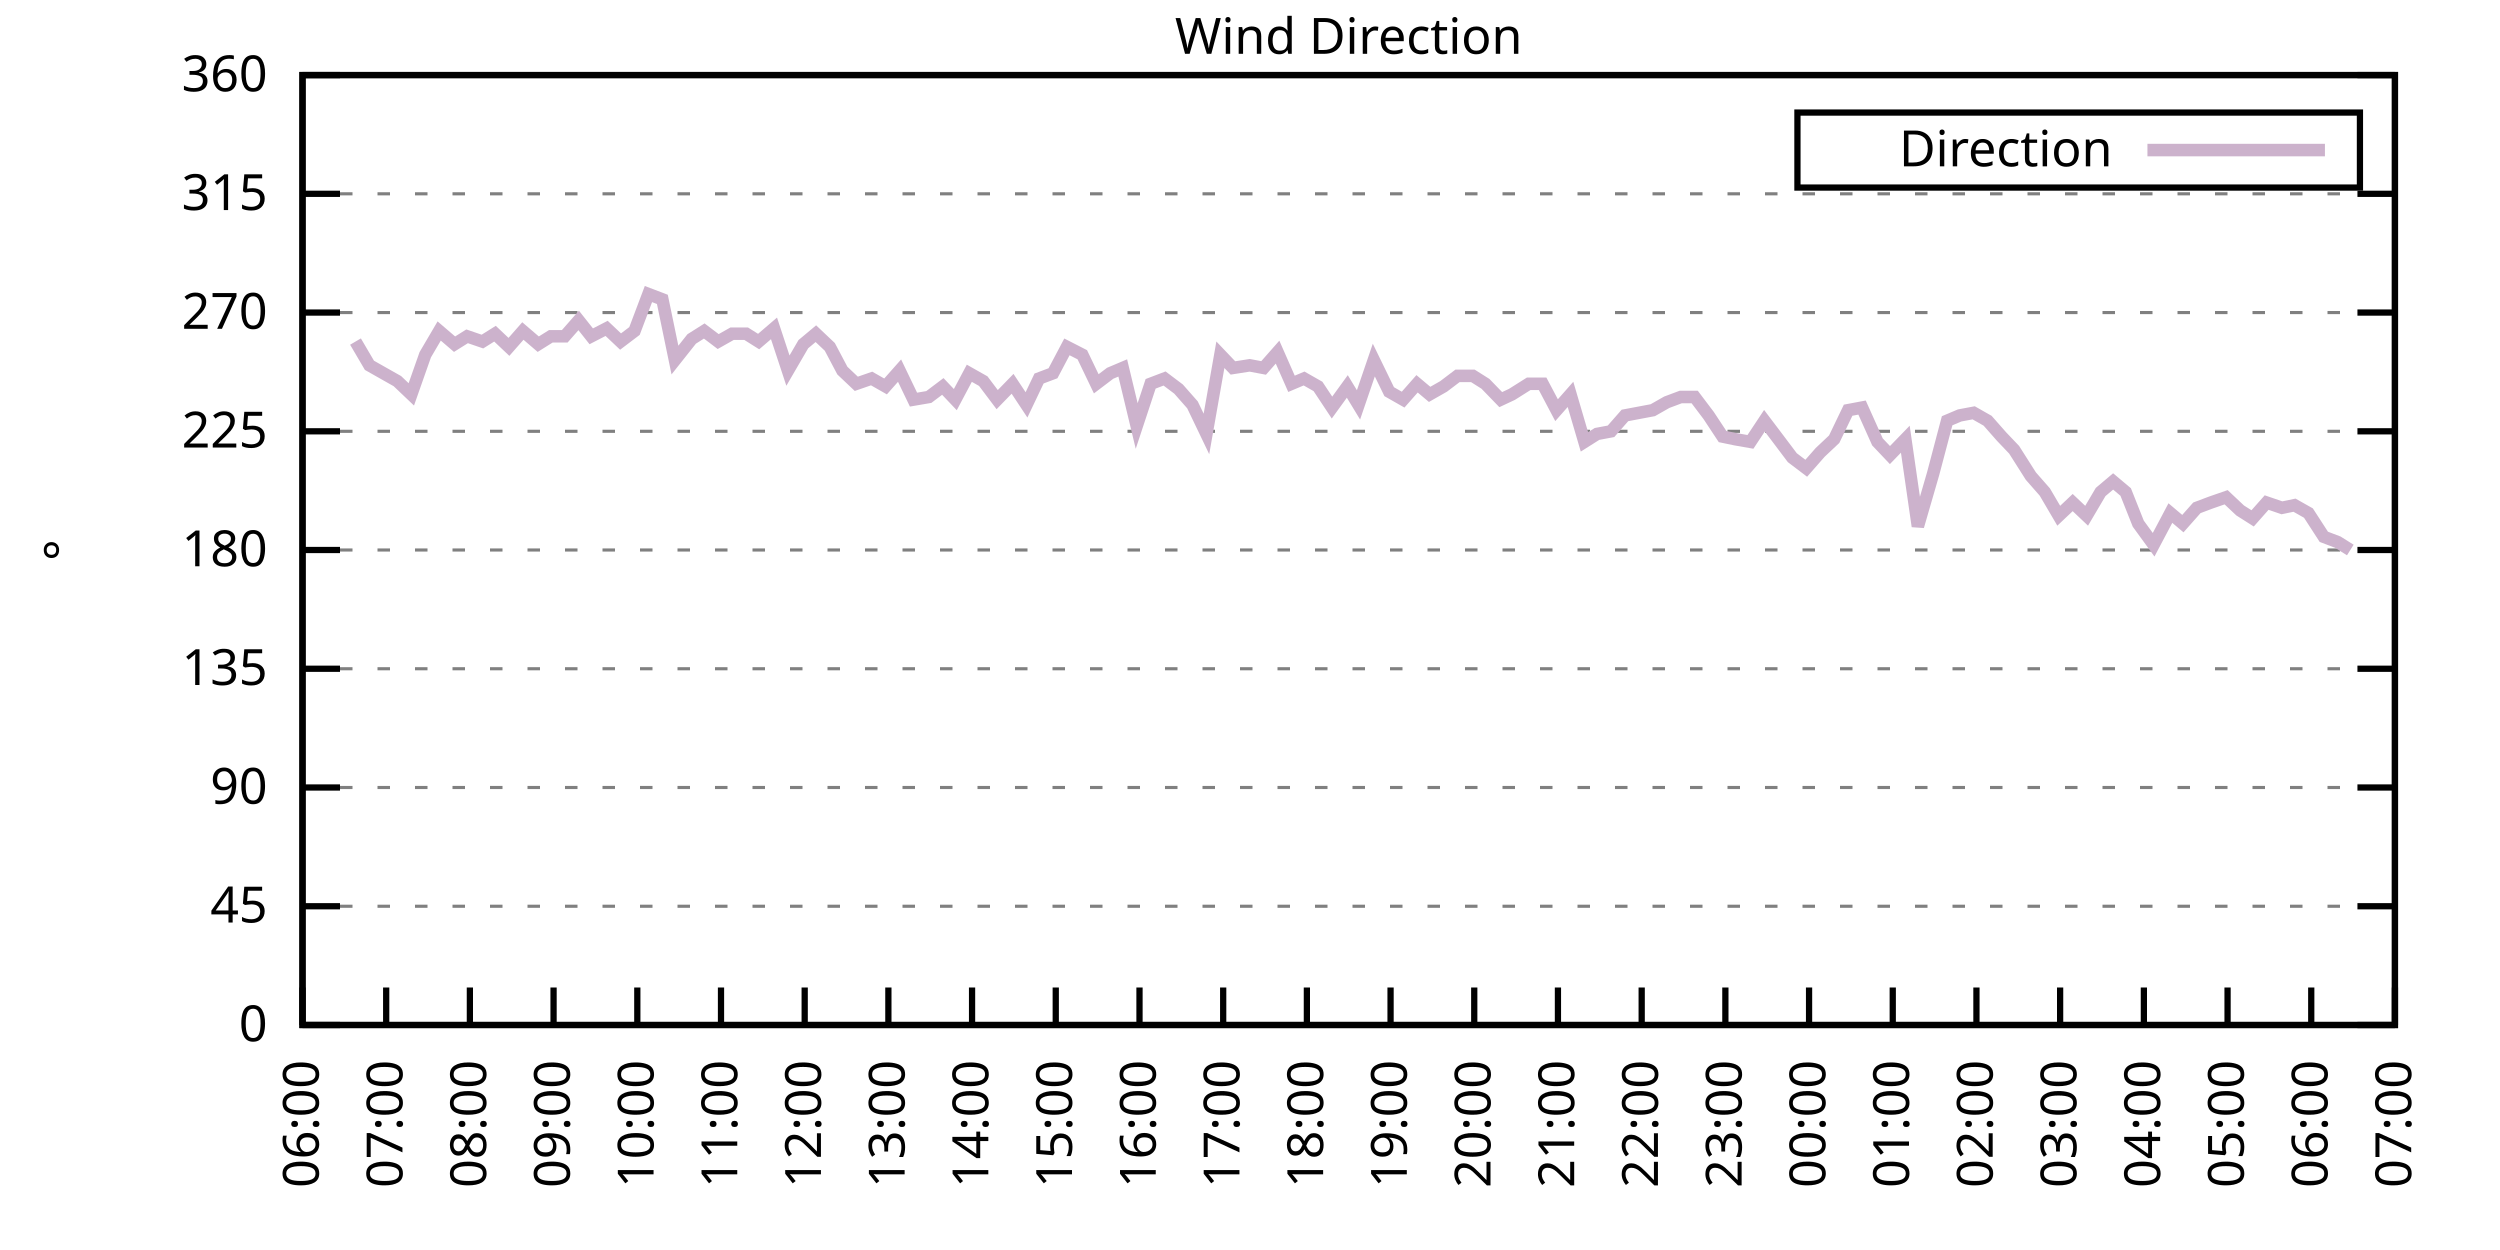
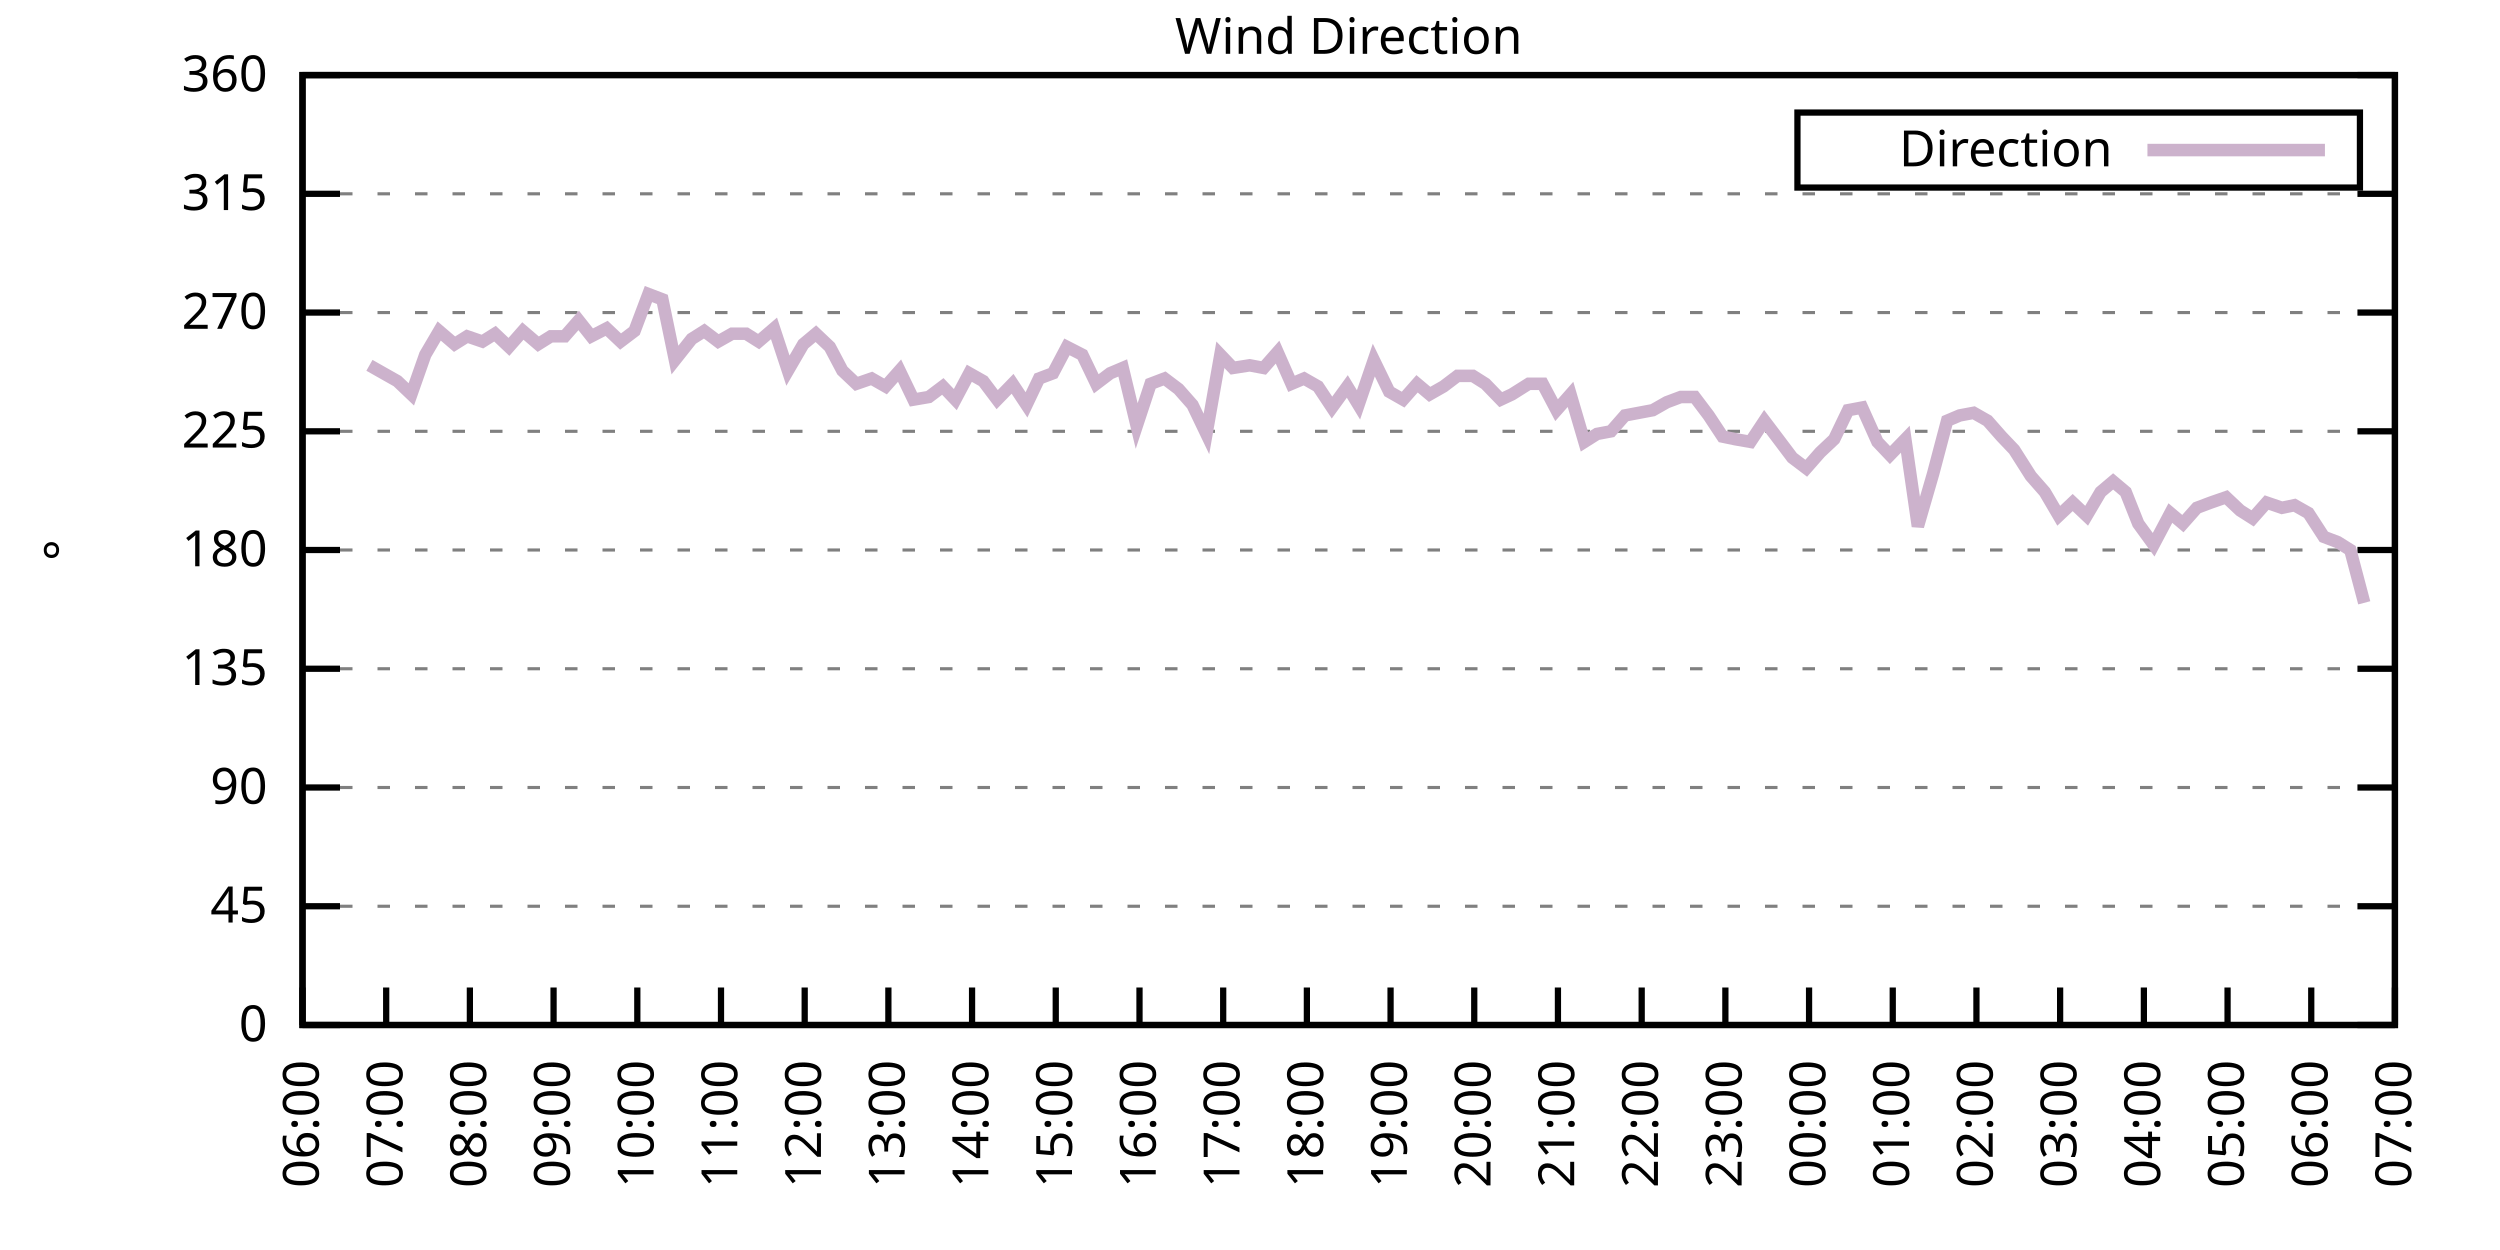
<svg xmlns="http://www.w3.org/2000/svg" xmlns:xlink="http://www.w3.org/1999/xlink" width="400" height="200" viewBox="0 0 400 200">
  <g id="gnuplot_canvas">
    <rect x="0" y="0" width="400" height="200" fill="none" />
    <defs>
      <circle id="gpDot" r="0.5" stroke-width="0.5" stroke="currentColor" />
      <path id="gpPt0" stroke-width="0.333" stroke="currentColor" d="M-1,0 h2 M0,-1 v2" />
      <path id="gpPt1" stroke-width="0.333" stroke="currentColor" d="M-1,-1 L1,1 M1,-1 L-1,1" />
      <path id="gpPt2" stroke-width="0.333" stroke="currentColor" d="M-1,0 L1,0 M0,-1 L0,1 M-1,-1 L1,1 M-1,1 L1,-1" />
      <rect id="gpPt3" stroke-width="0.333" stroke="currentColor" x="-1" y="-1" width="2" height="2" />
      <rect id="gpPt4" stroke-width="0.333" stroke="currentColor" fill="currentColor" x="-1" y="-1" width="2" height="2" />
      <circle id="gpPt5" stroke-width="0.333" stroke="currentColor" cx="0" cy="0" r="1" />
      <use xlink:href="#gpPt5" id="gpPt6" fill="currentColor" stroke="none" />
      <path id="gpPt7" stroke-width="0.333" stroke="currentColor" d="M0,-1.33 L-1.33,0.67 L1.33,0.67 z" />
      <use xlink:href="#gpPt7" id="gpPt8" fill="currentColor" stroke="none" />
      <use xlink:href="#gpPt7" id="gpPt9" stroke="currentColor" transform="rotate(180)" />
      <use xlink:href="#gpPt9" id="gpPt10" fill="currentColor" stroke="none" />
      <use xlink:href="#gpPt3" id="gpPt11" stroke="currentColor" transform="rotate(45)" />
      <use xlink:href="#gpPt11" id="gpPt12" fill="currentColor" stroke="none" />
      <path id="gpPt13" stroke-width="0.333" stroke="currentColor" d="M0,1.330 L1.265,0.411 L0.782,-1.067 L-0.782,-1.076 L-1.265,0.411 z" />
      <use xlink:href="#gpPt13" id="gpPt14" fill="currentColor" stroke="none" />
      <filter id="textbox" filterUnits="objectBoundingBox" x="0" y="0" height="1" width="1">
        <feFlood flood-color="white" flood-opacity="1" result="bgnd" />
        <feComposite in="SourceGraphic" in2="bgnd" operator="atop" />
      </filter>
      <filter id="greybox" filterUnits="objectBoundingBox" x="0" y="0" height="1" width="1">
        <feFlood flood-color="lightgrey" flood-opacity="1" result="grey" />
        <feComposite in="SourceGraphic" in2="grey" operator="atop" />
      </filter>
    </defs>
    <g fill="none" color="white" stroke="currentColor" stroke-width="1.00" stroke-linecap="butt" stroke-linejoin="miter">
</g>
    <g fill="none" color="black" stroke="currentColor" stroke-width="1.00" stroke-linecap="butt" stroke-linejoin="miter">
      <g stroke="none" shape-rendering="crispEdges">
        <polygon fill="rgb(255, 255, 255)" points="48.40,164.00 383.18,164.00 383.18,12.02 48.40,12.02 " />
      </g>
    </g>
    <g fill="none" color="black" stroke="currentColor" stroke-width="1.00" stroke-linecap="butt" stroke-linejoin="miter">
</g>
    <g fill="none" color="black" stroke="black" stroke-width="0.50" stroke-linecap="butt" stroke-linejoin="miter">
</g>
    <g fill="none" color="gray" stroke="currentColor" stroke-width="0.50" stroke-linecap="butt" stroke-linejoin="miter">
      <path stroke="gray" stroke-dasharray="2,4" class="gridline" d="M48.40,164.00 L383.19,164.00  " />
    </g>
    <g fill="none" color="gray" stroke="gray" stroke-width="1.00" stroke-linecap="butt" stroke-linejoin="miter">
</g>
    <g fill="none" color="black" stroke="currentColor" stroke-width="1.00" stroke-linecap="butt" stroke-linejoin="miter">
      <path stroke="black" d="M48.40,164.00 L54.40,164.00 M383.19,164.00 L377.19,164.00  " />
      <g transform="translate(42.80,166.60)" stroke="none" fill="black" font-family="Sans" font-size="8.00" text-anchor="end">
        <text>
          <tspan font-family="Sans"> 0</tspan>
        </text>
      </g>
    </g>
    <g fill="none" color="black" stroke="currentColor" stroke-width="1.00" stroke-linecap="butt" stroke-linejoin="miter">
</g>
    <g fill="none" color="black" stroke="black" stroke-width="0.50" stroke-linecap="butt" stroke-linejoin="miter">
</g>
    <g fill="none" color="gray" stroke="currentColor" stroke-width="0.50" stroke-linecap="butt" stroke-linejoin="miter">
      <path stroke="gray" stroke-dasharray="2,4" class="gridline" d="M48.40,145.00 L383.19,145.00  " />
    </g>
    <g fill="none" color="gray" stroke="gray" stroke-width="1.00" stroke-linecap="butt" stroke-linejoin="miter">
</g>
    <g fill="none" color="black" stroke="currentColor" stroke-width="1.00" stroke-linecap="butt" stroke-linejoin="miter">
      <path stroke="black" d="M48.40,145.00 L54.40,145.00 M383.19,145.00 L377.19,145.00  " />
      <g transform="translate(42.80,147.60)" stroke="none" fill="black" font-family="Sans" font-size="8.00" text-anchor="end">
        <text>
          <tspan font-family="Sans"> 45</tspan>
        </text>
      </g>
    </g>
    <g fill="none" color="black" stroke="currentColor" stroke-width="1.00" stroke-linecap="butt" stroke-linejoin="miter">
</g>
    <g fill="none" color="black" stroke="black" stroke-width="0.50" stroke-linecap="butt" stroke-linejoin="miter">
</g>
    <g fill="none" color="gray" stroke="currentColor" stroke-width="0.50" stroke-linecap="butt" stroke-linejoin="miter">
      <path stroke="gray" stroke-dasharray="2,4" class="gridline" d="M48.40,126.00 L383.19,126.00  " />
    </g>
    <g fill="none" color="gray" stroke="gray" stroke-width="1.00" stroke-linecap="butt" stroke-linejoin="miter">
</g>
    <g fill="none" color="black" stroke="currentColor" stroke-width="1.00" stroke-linecap="butt" stroke-linejoin="miter">
      <path stroke="black" d="M48.40,126.00 L54.40,126.00 M383.19,126.00 L377.19,126.00  " />
      <g transform="translate(42.80,128.60)" stroke="none" fill="black" font-family="Sans" font-size="8.00" text-anchor="end">
        <text>
          <tspan font-family="Sans"> 90</tspan>
        </text>
      </g>
    </g>
    <g fill="none" color="black" stroke="currentColor" stroke-width="1.00" stroke-linecap="butt" stroke-linejoin="miter">
</g>
    <g fill="none" color="black" stroke="black" stroke-width="0.50" stroke-linecap="butt" stroke-linejoin="miter">
</g>
    <g fill="none" color="gray" stroke="currentColor" stroke-width="0.50" stroke-linecap="butt" stroke-linejoin="miter">
      <path stroke="gray" stroke-dasharray="2,4" class="gridline" d="M48.40,107.00 L383.19,107.00  " />
    </g>
    <g fill="none" color="gray" stroke="gray" stroke-width="1.00" stroke-linecap="butt" stroke-linejoin="miter">
</g>
    <g fill="none" color="black" stroke="currentColor" stroke-width="1.00" stroke-linecap="butt" stroke-linejoin="miter">
      <path stroke="black" d="M48.40,107.00 L54.40,107.00 M383.19,107.00 L377.19,107.00  " />
      <g transform="translate(42.80,109.60)" stroke="none" fill="black" font-family="Sans" font-size="8.00" text-anchor="end">
        <text>
          <tspan font-family="Sans"> 135</tspan>
        </text>
      </g>
    </g>
    <g fill="none" color="black" stroke="currentColor" stroke-width="1.00" stroke-linecap="butt" stroke-linejoin="miter">
</g>
    <g fill="none" color="black" stroke="black" stroke-width="0.50" stroke-linecap="butt" stroke-linejoin="miter">
</g>
    <g fill="none" color="gray" stroke="currentColor" stroke-width="0.50" stroke-linecap="butt" stroke-linejoin="miter">
      <path stroke="gray" stroke-dasharray="2,4" class="gridline" d="M48.40,88.00 L383.19,88.00  " />
    </g>
    <g fill="none" color="gray" stroke="gray" stroke-width="1.00" stroke-linecap="butt" stroke-linejoin="miter">
</g>
    <g fill="none" color="black" stroke="currentColor" stroke-width="1.00" stroke-linecap="butt" stroke-linejoin="miter">
      <path stroke="black" d="M48.40,88.00 L54.40,88.00 M383.19,88.00 L377.19,88.00  " />
      <g transform="translate(42.80,90.60)" stroke="none" fill="black" font-family="Sans" font-size="8.00" text-anchor="end">
        <text>
          <tspan font-family="Sans"> 180</tspan>
        </text>
      </g>
    </g>
    <g fill="none" color="black" stroke="currentColor" stroke-width="1.00" stroke-linecap="butt" stroke-linejoin="miter">
</g>
    <g fill="none" color="black" stroke="black" stroke-width="0.50" stroke-linecap="butt" stroke-linejoin="miter">
</g>
    <g fill="none" color="gray" stroke="currentColor" stroke-width="0.50" stroke-linecap="butt" stroke-linejoin="miter">
      <path stroke="gray" stroke-dasharray="2,4" class="gridline" d="M48.40,69.01 L383.19,69.01  " />
    </g>
    <g fill="none" color="gray" stroke="gray" stroke-width="1.00" stroke-linecap="butt" stroke-linejoin="miter">
</g>
    <g fill="none" color="black" stroke="currentColor" stroke-width="1.00" stroke-linecap="butt" stroke-linejoin="miter">
      <path stroke="black" d="M48.40,69.01 L54.40,69.01 M383.19,69.01 L377.19,69.01  " />
      <g transform="translate(42.80,71.61)" stroke="none" fill="black" font-family="Sans" font-size="8.00" text-anchor="end">
        <text>
          <tspan font-family="Sans"> 225</tspan>
        </text>
      </g>
    </g>
    <g fill="none" color="black" stroke="currentColor" stroke-width="1.00" stroke-linecap="butt" stroke-linejoin="miter">
</g>
    <g fill="none" color="black" stroke="black" stroke-width="0.50" stroke-linecap="butt" stroke-linejoin="miter">
</g>
    <g fill="none" color="gray" stroke="currentColor" stroke-width="0.50" stroke-linecap="butt" stroke-linejoin="miter">
      <path stroke="gray" stroke-dasharray="2,4" class="gridline" d="M48.40,50.01 L383.19,50.01  " />
    </g>
    <g fill="none" color="gray" stroke="gray" stroke-width="1.00" stroke-linecap="butt" stroke-linejoin="miter">
</g>
    <g fill="none" color="black" stroke="currentColor" stroke-width="1.00" stroke-linecap="butt" stroke-linejoin="miter">
      <path stroke="black" d="M48.40,50.01 L54.40,50.01 M383.19,50.01 L377.19,50.01  " />
      <g transform="translate(42.80,52.61)" stroke="none" fill="black" font-family="Sans" font-size="8.00" text-anchor="end">
        <text>
          <tspan font-family="Sans"> 270</tspan>
        </text>
      </g>
    </g>
    <g fill="none" color="black" stroke="currentColor" stroke-width="1.00" stroke-linecap="butt" stroke-linejoin="miter">
</g>
    <g fill="none" color="black" stroke="black" stroke-width="0.50" stroke-linecap="butt" stroke-linejoin="miter">
</g>
    <g fill="none" color="gray" stroke="currentColor" stroke-width="0.50" stroke-linecap="butt" stroke-linejoin="miter">
      <path stroke="gray" stroke-dasharray="2,4" class="gridline" d="M48.40,31.01 L383.19,31.01  " />
    </g>
    <g fill="none" color="gray" stroke="gray" stroke-width="1.00" stroke-linecap="butt" stroke-linejoin="miter">
</g>
    <g fill="none" color="black" stroke="currentColor" stroke-width="1.00" stroke-linecap="butt" stroke-linejoin="miter">
      <path stroke="black" d="M48.40,31.01 L54.40,31.01 M383.19,31.01 L377.19,31.01  " />
      <g transform="translate(42.80,33.61)" stroke="none" fill="black" font-family="Sans" font-size="8.00" text-anchor="end">
        <text>
          <tspan font-family="Sans"> 315</tspan>
        </text>
      </g>
    </g>
    <g fill="none" color="black" stroke="currentColor" stroke-width="1.00" stroke-linecap="butt" stroke-linejoin="miter">
</g>
    <g fill="none" color="black" stroke="black" stroke-width="0.50" stroke-linecap="butt" stroke-linejoin="miter">
</g>
    <g fill="none" color="gray" stroke="currentColor" stroke-width="0.50" stroke-linecap="butt" stroke-linejoin="miter">
      <path stroke="gray" stroke-dasharray="2,4" class="gridline" d="M48.40,12.01 L383.19,12.01  " />
    </g>
    <g fill="none" color="gray" stroke="gray" stroke-width="1.00" stroke-linecap="butt" stroke-linejoin="miter">
</g>
    <g fill="none" color="black" stroke="currentColor" stroke-width="1.00" stroke-linecap="butt" stroke-linejoin="miter">
      <path stroke="black" d="M48.40,12.01 L54.40,12.01 M383.19,12.01 L377.19,12.01  " />
      <g transform="translate(42.80,14.61)" stroke="none" fill="black" font-family="Sans" font-size="8.00" text-anchor="end">
        <text>
          <tspan font-family="Sans"> 360</tspan>
        </text>
      </g>
    </g>
    <g fill="none" color="black" stroke="currentColor" stroke-width="1.00" stroke-linecap="butt" stroke-linejoin="miter">
      <path stroke="black" d="M48.40,164.00 L48.40,158.00  " />
      <g transform="translate(51.00,169.60) rotate(270.00)" stroke="none" fill="black" font-family="Sans" font-size="8.00" text-anchor="end">
        <text>
          <tspan font-family="Sans">06:00</tspan>
        </text>
      </g>
    </g>
    <g fill="none" color="black" stroke="currentColor" stroke-width="1.00" stroke-linecap="butt" stroke-linejoin="miter">
      <path stroke="black" d="M61.79,164.00 L61.79,158.00  " />
      <g transform="translate(64.39,169.60) rotate(270.00)" stroke="none" fill="black" font-family="Sans" font-size="8.00" text-anchor="end">
        <text>
          <tspan font-family="Sans">07:00</tspan>
        </text>
      </g>
    </g>
    <g fill="none" color="black" stroke="currentColor" stroke-width="1.00" stroke-linecap="butt" stroke-linejoin="miter">
      <path stroke="black" d="M75.18,164.00 L75.18,158.00  " />
      <g transform="translate(77.78,169.60) rotate(270.00)" stroke="none" fill="black" font-family="Sans" font-size="8.00" text-anchor="end">
        <text>
          <tspan font-family="Sans">08:00</tspan>
        </text>
      </g>
    </g>
    <g fill="none" color="black" stroke="currentColor" stroke-width="1.00" stroke-linecap="butt" stroke-linejoin="miter">
      <path stroke="black" d="M88.57,164.00 L88.57,158.00  " />
      <g transform="translate(91.17,169.60) rotate(270.00)" stroke="none" fill="black" font-family="Sans" font-size="8.00" text-anchor="end">
        <text>
          <tspan font-family="Sans">09:00</tspan>
        </text>
      </g>
    </g>
    <g fill="none" color="black" stroke="currentColor" stroke-width="1.00" stroke-linecap="butt" stroke-linejoin="miter">
      <path stroke="black" d="M101.97,164.00 L101.97,158.00  " />
      <g transform="translate(104.57,169.60) rotate(270.00)" stroke="none" fill="black" font-family="Sans" font-size="8.00" text-anchor="end">
        <text>
          <tspan font-family="Sans">10:00</tspan>
        </text>
      </g>
    </g>
    <g fill="none" color="black" stroke="currentColor" stroke-width="1.00" stroke-linecap="butt" stroke-linejoin="miter">
      <path stroke="black" d="M115.36,164.00 L115.36,158.00  " />
      <g transform="translate(117.96,169.60) rotate(270.00)" stroke="none" fill="black" font-family="Sans" font-size="8.00" text-anchor="end">
        <text>
          <tspan font-family="Sans">11:00</tspan>
        </text>
      </g>
    </g>
    <g fill="none" color="black" stroke="currentColor" stroke-width="1.00" stroke-linecap="butt" stroke-linejoin="miter">
      <path stroke="black" d="M128.75,164.00 L128.75,158.00  " />
      <g transform="translate(131.35,169.60) rotate(270.00)" stroke="none" fill="black" font-family="Sans" font-size="8.00" text-anchor="end">
        <text>
          <tspan font-family="Sans">12:00</tspan>
        </text>
      </g>
    </g>
    <g fill="none" color="black" stroke="currentColor" stroke-width="1.00" stroke-linecap="butt" stroke-linejoin="miter">
      <path stroke="black" d="M142.14,164.00 L142.14,158.00  " />
      <g transform="translate(144.74,169.60) rotate(270.00)" stroke="none" fill="black" font-family="Sans" font-size="8.00" text-anchor="end">
        <text>
          <tspan font-family="Sans">13:00</tspan>
        </text>
      </g>
    </g>
    <g fill="none" color="black" stroke="currentColor" stroke-width="1.00" stroke-linecap="butt" stroke-linejoin="miter">
      <path stroke="black" d="M155.53,164.00 L155.53,158.00  " />
      <g transform="translate(158.13,169.60) rotate(270.00)" stroke="none" fill="black" font-family="Sans" font-size="8.00" text-anchor="end">
        <text>
          <tspan font-family="Sans">14:00</tspan>
        </text>
      </g>
    </g>
    <g fill="none" color="black" stroke="currentColor" stroke-width="1.00" stroke-linecap="butt" stroke-linejoin="miter">
      <path stroke="black" d="M168.92,164.00 L168.92,158.00  " />
      <g transform="translate(171.52,169.60) rotate(270.00)" stroke="none" fill="black" font-family="Sans" font-size="8.00" text-anchor="end">
        <text>
          <tspan font-family="Sans">15:00</tspan>
        </text>
      </g>
    </g>
    <g fill="none" color="black" stroke="currentColor" stroke-width="1.00" stroke-linecap="butt" stroke-linejoin="miter">
      <path stroke="black" d="M182.32,164.00 L182.32,158.00  " />
      <g transform="translate(184.92,169.60) rotate(270.00)" stroke="none" fill="black" font-family="Sans" font-size="8.00" text-anchor="end">
        <text>
          <tspan font-family="Sans">16:00</tspan>
        </text>
      </g>
    </g>
    <g fill="none" color="black" stroke="currentColor" stroke-width="1.00" stroke-linecap="butt" stroke-linejoin="miter">
      <path stroke="black" d="M195.71,164.00 L195.71,158.00  " />
      <g transform="translate(198.31,169.60) rotate(270.00)" stroke="none" fill="black" font-family="Sans" font-size="8.00" text-anchor="end">
        <text>
          <tspan font-family="Sans">17:00</tspan>
        </text>
      </g>
    </g>
    <g fill="none" color="black" stroke="currentColor" stroke-width="1.00" stroke-linecap="butt" stroke-linejoin="miter">
      <path stroke="black" d="M209.10,164.00 L209.10,158.00  " />
      <g transform="translate(211.70,169.60) rotate(270.00)" stroke="none" fill="black" font-family="Sans" font-size="8.00" text-anchor="end">
        <text>
          <tspan font-family="Sans">18:00</tspan>
        </text>
      </g>
    </g>
    <g fill="none" color="black" stroke="currentColor" stroke-width="1.00" stroke-linecap="butt" stroke-linejoin="miter">
      <path stroke="black" d="M222.49,164.00 L222.49,158.00  " />
      <g transform="translate(225.09,169.60) rotate(270.00)" stroke="none" fill="black" font-family="Sans" font-size="8.00" text-anchor="end">
        <text>
          <tspan font-family="Sans">19:00</tspan>
        </text>
      </g>
    </g>
    <g fill="none" color="black" stroke="currentColor" stroke-width="1.00" stroke-linecap="butt" stroke-linejoin="miter">
      <path stroke="black" d="M235.88,164.00 L235.88,158.00  " />
      <g transform="translate(238.48,169.60) rotate(270.00)" stroke="none" fill="black" font-family="Sans" font-size="8.00" text-anchor="end">
        <text>
          <tspan font-family="Sans">20:00</tspan>
        </text>
      </g>
    </g>
    <g fill="none" color="black" stroke="currentColor" stroke-width="1.00" stroke-linecap="butt" stroke-linejoin="miter">
      <path stroke="black" d="M249.27,164.00 L249.27,158.00  " />
      <g transform="translate(251.87,169.60) rotate(270.00)" stroke="none" fill="black" font-family="Sans" font-size="8.00" text-anchor="end">
        <text>
          <tspan font-family="Sans">21:00</tspan>
        </text>
      </g>
    </g>
    <g fill="none" color="black" stroke="currentColor" stroke-width="1.00" stroke-linecap="butt" stroke-linejoin="miter">
      <path stroke="black" d="M262.67,164.00 L262.67,158.00  " />
      <g transform="translate(265.27,169.60) rotate(270.00)" stroke="none" fill="black" font-family="Sans" font-size="8.00" text-anchor="end">
        <text>
          <tspan font-family="Sans">22:00</tspan>
        </text>
      </g>
    </g>
    <g fill="none" color="black" stroke="currentColor" stroke-width="1.00" stroke-linecap="butt" stroke-linejoin="miter">
      <path stroke="black" d="M276.06,164.00 L276.06,158.00  " />
      <g transform="translate(278.66,169.60) rotate(270.00)" stroke="none" fill="black" font-family="Sans" font-size="8.00" text-anchor="end">
        <text>
          <tspan font-family="Sans">23:00</tspan>
        </text>
      </g>
    </g>
    <g fill="none" color="black" stroke="currentColor" stroke-width="1.00" stroke-linecap="butt" stroke-linejoin="miter">
      <path stroke="black" d="M289.45,164.00 L289.45,158.00  " />
      <g transform="translate(292.05,169.60) rotate(270.00)" stroke="none" fill="black" font-family="Sans" font-size="8.00" text-anchor="end">
        <text>
          <tspan font-family="Sans">00:00</tspan>
        </text>
      </g>
    </g>
    <g fill="none" color="black" stroke="currentColor" stroke-width="1.00" stroke-linecap="butt" stroke-linejoin="miter">
      <path stroke="black" d="M302.84,164.00 L302.84,158.00  " />
      <g transform="translate(305.44,169.60) rotate(270.00)" stroke="none" fill="black" font-family="Sans" font-size="8.00" text-anchor="end">
        <text>
          <tspan font-family="Sans">01:00</tspan>
        </text>
      </g>
    </g>
    <g fill="none" color="black" stroke="currentColor" stroke-width="1.00" stroke-linecap="butt" stroke-linejoin="miter">
      <path stroke="black" d="M316.23,164.00 L316.23,158.00  " />
      <g transform="translate(318.83,169.60) rotate(270.00)" stroke="none" fill="black" font-family="Sans" font-size="8.00" text-anchor="end">
        <text>
          <tspan font-family="Sans">02:00</tspan>
        </text>
      </g>
    </g>
    <g fill="none" color="black" stroke="currentColor" stroke-width="1.00" stroke-linecap="butt" stroke-linejoin="miter">
      <path stroke="black" d="M329.62,164.00 L329.62,158.00  " />
      <g transform="translate(332.22,169.60) rotate(270.00)" stroke="none" fill="black" font-family="Sans" font-size="8.00" text-anchor="end">
        <text>
          <tspan font-family="Sans">03:00</tspan>
        </text>
      </g>
    </g>
    <g fill="none" color="black" stroke="currentColor" stroke-width="1.00" stroke-linecap="butt" stroke-linejoin="miter">
      <path stroke="black" d="M343.02,164.00 L343.02,158.00  " />
      <g transform="translate(345.62,169.60) rotate(270.00)" stroke="none" fill="black" font-family="Sans" font-size="8.00" text-anchor="end">
        <text>
          <tspan font-family="Sans">04:00</tspan>
        </text>
      </g>
    </g>
    <g fill="none" color="black" stroke="currentColor" stroke-width="1.00" stroke-linecap="butt" stroke-linejoin="miter">
      <path stroke="black" d="M356.41,164.00 L356.41,158.00  " />
      <g transform="translate(359.01,169.60) rotate(270.00)" stroke="none" fill="black" font-family="Sans" font-size="8.00" text-anchor="end">
        <text>
          <tspan font-family="Sans">05:00</tspan>
        </text>
      </g>
    </g>
    <g fill="none" color="black" stroke="currentColor" stroke-width="1.00" stroke-linecap="butt" stroke-linejoin="miter">
      <path stroke="black" d="M369.80,164.00 L369.80,158.00  " />
      <g transform="translate(372.40,169.60) rotate(270.00)" stroke="none" fill="black" font-family="Sans" font-size="8.00" text-anchor="end">
        <text>
          <tspan font-family="Sans">06:00</tspan>
        </text>
      </g>
    </g>
    <g fill="none" color="black" stroke="currentColor" stroke-width="1.00" stroke-linecap="butt" stroke-linejoin="miter">
      <path stroke="black" d="M383.19,164.00 L383.19,158.00  " />
      <g transform="translate(385.79,169.60) rotate(270.00)" stroke="none" fill="black" font-family="Sans" font-size="8.00" text-anchor="end">
        <text>
          <tspan font-family="Sans">07:00</tspan>
        </text>
      </g>
    </g>
    <g fill="none" color="black" stroke="currentColor" stroke-width="1.00" stroke-linecap="butt" stroke-linejoin="miter">
</g>
    <g fill="none" color="black" stroke="currentColor" stroke-width="1.00" stroke-linecap="butt" stroke-linejoin="miter">
      <path stroke="black" d="M48.40,12.01 L48.40,164.00 L383.19,164.00 L383.19,12.01 L48.40,12.01 Z  " />
    </g>
    <g fill="none" color="black" stroke="currentColor" stroke-width="1.00" stroke-linecap="butt" stroke-linejoin="miter">
</g>
    <g fill="none" color="black" stroke="currentColor" stroke-width="1.00" stroke-linecap="butt" stroke-linejoin="miter">
      <path stroke="black" d="M287.59,30.01 L287.59,18.01 L377.59,18.01 L377.59,30.01 L287.59,30.01 Z  " />
    </g>
    <g id="Wind_direction_plot_1">
      <g fill="none" color="white" stroke="black" stroke-width="2.00" stroke-linecap="butt" stroke-linejoin="miter">
</g>
      <g fill="none" color="black" stroke="currentColor" stroke-width="2.00" stroke-linecap="butt" stroke-linejoin="miter">
        <g transform="translate(337.99,26.61)" stroke="none" fill="black" font-family="Sans" font-size="8.00" text-anchor="end">
          <text>
            <tspan font-family="Sans">Direction</tspan>
          </text>
        </g>
      </g>
      <g fill="none" color="black" stroke="currentColor" stroke-width="2.00" stroke-linecap="butt" stroke-linejoin="miter">
-         <path stroke="rgb(204, 178, 204)" d="M343.59,24.01 L371.99,24.01 M56.88,54.65 L59.11,58.45 L61.35,59.72 L63.58,60.98 L65.81,63.10 L68.04,56.76   L70.27,52.96 L72.73,55.07 L74.74,53.81 L77.19,54.65 L79.20,53.39 L81.43,55.50 L83.66,52.96 L86.12,55.07   L88.13,53.81 L90.36,53.81 L92.59,51.27 L94.60,53.81 L97.06,52.54 L99.29,54.65 L101.52,52.96 L103.75,47.05   L105.98,47.90 L107.99,57.61 L110.67,54.23 L112.68,52.96 L114.91,54.65 L117.14,53.39 L119.38,53.39 L121.38,54.65   L123.84,52.54 L126.07,59.30 L128.53,55.07 L130.54,53.39 L132.77,55.50 L134.78,59.30 L137.01,61.41 L139.46,60.56   L141.69,61.83 L143.93,59.30 L146.16,63.94 L148.61,63.52 L150.85,61.83 L152.85,63.94 L155.09,59.72 L157.32,60.98   L159.55,63.94 L162.01,61.41 L164.24,64.78 L166.25,60.56 L168.48,59.72 L170.71,55.50 L173.17,56.76 L175.40,61.41   L177.63,59.72 L179.64,58.87 L181.87,68.16 L184.10,61.41 L186.33,60.56 L188.57,62.25 L190.80,64.78 L193.03,69.43   L195.26,56.76 L197.27,58.87 L199.95,58.45 L202.18,58.87 L204.41,56.34 L206.64,61.41 L208.65,60.56 L210.88,61.83   L213.12,65.21 L215.57,61.83 L217.36,64.78 L219.81,57.61 L222.27,62.67 L224.50,63.94 L226.73,61.41 L228.74,63.10   L230.97,61.83 L233.20,60.14 L235.66,60.14 L237.67,61.41 L240.12,63.94 L241.91,63.10 L244.59,61.41 L246.82,61.41   L249.05,65.63 L251.28,63.10 L253.51,70.70 L255.52,69.43 L257.76,69.01 L259.99,66.47 L262.22,66.05 L264.45,65.63   L266.68,64.36 L268.92,63.52 L271.15,63.52 L273.38,66.47 L275.61,69.85 L277.62,70.27 L280.07,70.70 L282.31,67.32   L284.54,70.27 L286.77,73.23 L289.00,74.92 L291.23,72.38 L293.47,70.27 L295.70,65.63 L297.93,65.21 L300.39,70.70   L302.39,72.81 L304.85,70.27 L306.86,84.21 L309.31,75.76 L311.54,67.32 L313.55,66.47 L315.79,66.05 L318.02,67.32   L320.25,69.85 L322.26,71.96 L324.94,76.18 L327.17,78.72 L329.40,82.52 L331.63,80.41 L333.86,82.52 L336.10,78.72   L338.10,77.03 L340.11,78.72 L342.12,83.78 L344.58,87.16 L347.26,82.09 L349.26,83.78 L351.50,81.25 L353.73,80.41   L356.18,79.56 L358.42,81.67 L360.42,82.94 L362.66,80.41 L365.11,81.25 L367.12,80.83 L369.35,82.09 L371.81,85.89   L374.04,86.74 L376.05,88.00  " />
+         <path stroke="rgb(204, 178, 204)" d="M343.59,24.01 L371.99,24.01 M59.11,58.45 L61.35,59.72 L63.58,60.98 L65.81,63.10 L68.04,56.76 L70.27,52.96   L72.73,55.07 L74.74,53.81 L77.19,54.65 L79.20,53.39 L81.43,55.50 L83.66,52.96 L86.12,55.07 L88.13,53.81   L90.36,53.81 L92.59,51.27 L94.60,53.81 L97.06,52.54 L99.29,54.65 L101.52,52.96 L103.75,47.05 L105.98,47.90   L107.99,57.61 L110.67,54.23 L112.68,52.96 L114.91,54.65 L117.14,53.39 L119.38,53.39 L121.38,54.65 L123.84,52.54   L126.07,59.30 L128.53,55.07 L130.54,53.39 L132.77,55.50 L134.78,59.30 L137.01,61.41 L139.46,60.56 L141.69,61.83   L143.93,59.30 L146.16,63.94 L148.61,63.52 L150.85,61.83 L152.85,63.94 L155.09,59.72 L157.32,60.98 L159.55,63.94   L162.01,61.41 L164.24,64.78 L166.25,60.56 L168.48,59.72 L170.71,55.50 L173.17,56.76 L175.40,61.41 L177.63,59.72   L179.64,58.87 L181.87,68.16 L184.10,61.41 L186.33,60.56 L188.57,62.25 L190.80,64.78 L193.03,69.43 L195.26,56.76   L197.27,58.87 L199.95,58.45 L202.18,58.87 L204.41,56.34 L206.64,61.41 L208.65,60.56 L210.88,61.83 L213.12,65.21   L215.57,61.83 L217.36,64.78 L219.81,57.61 L222.27,62.67 L224.50,63.94 L226.73,61.41 L228.74,63.10 L230.97,61.83   L233.20,60.14 L235.66,60.14 L237.67,61.41 L240.12,63.94 L241.91,63.10 L244.59,61.41 L246.82,61.41 L249.05,65.63   L251.28,63.10 L253.51,70.70 L255.52,69.43 L257.76,69.01 L259.99,66.47 L262.22,66.05 L264.45,65.63 L266.68,64.36   L268.92,63.52 L271.15,63.52 L273.38,66.47 L275.61,69.85 L277.62,70.27 L280.07,70.70 L282.31,67.32 L284.54,70.27   L286.77,73.23 L289.00,74.92 L291.23,72.38 L293.47,70.27 L295.70,65.63 L297.93,65.21 L300.39,70.70 L302.39,72.81   L304.85,70.27 L306.86,84.21 L309.31,75.76 L311.54,67.32 L313.55,66.47 L315.79,66.05 L318.02,67.32 L320.25,69.85   L322.26,71.96 L324.94,76.18 L327.17,78.72 L329.40,82.52 L331.63,80.41 L333.86,82.52 L336.10,78.72 L338.10,77.03   L340.11,78.72 L342.12,83.78 L344.58,87.16 L347.26,82.09 L349.26,83.78 L351.50,81.25 L353.73,80.41 L356.18,79.56   L358.42,81.67 L360.42,82.94 L362.66,80.41 L365.11,81.25 L367.12,80.83 L369.35,82.09 L371.81,85.89 L374.04,86.74   L376.05,88.00 L378.28,96.45  " />
      </g>
    </g>
    <g fill="none" color="black" stroke="currentColor" stroke-width="2.00" stroke-linecap="butt" stroke-linejoin="miter">
</g>
    <g fill="none" color="black" stroke="black" stroke-width="1.00" stroke-linecap="butt" stroke-linejoin="miter">
</g>
    <g fill="none" color="black" stroke="currentColor" stroke-width="1.00" stroke-linecap="butt" stroke-linejoin="miter">
      <path stroke="black" d="M48.40,12.01 L48.40,164.00 L383.19,164.00 L383.19,12.01 L48.40,12.01 Z  " />
      <g transform="translate(12.80,88.01) rotate(270.00)" stroke="none" fill="black" font-family="Sans" font-size="8.00" text-anchor="middle">
        <text>
          <tspan font-family="Sans">°</tspan>
        </text>
      </g>
    </g>
    <g fill="none" color="black" stroke="currentColor" stroke-width="1.00" stroke-linecap="butt" stroke-linejoin="miter">
</g>
    <g fill="none" color="black" stroke="currentColor" stroke-width="1.00" stroke-linecap="butt" stroke-linejoin="miter">
      <g transform="translate(215.79,8.61)" stroke="none" fill="black" font-family="Sans" font-size="8.00" text-anchor="middle">
        <text>
          <tspan font-family="Sans">Wind Direction</tspan>
        </text>
      </g>
    </g>
    <g fill="none" color="black" stroke="currentColor" stroke-width="1.00" stroke-linecap="butt" stroke-linejoin="miter">
</g>
  </g>
</svg>
